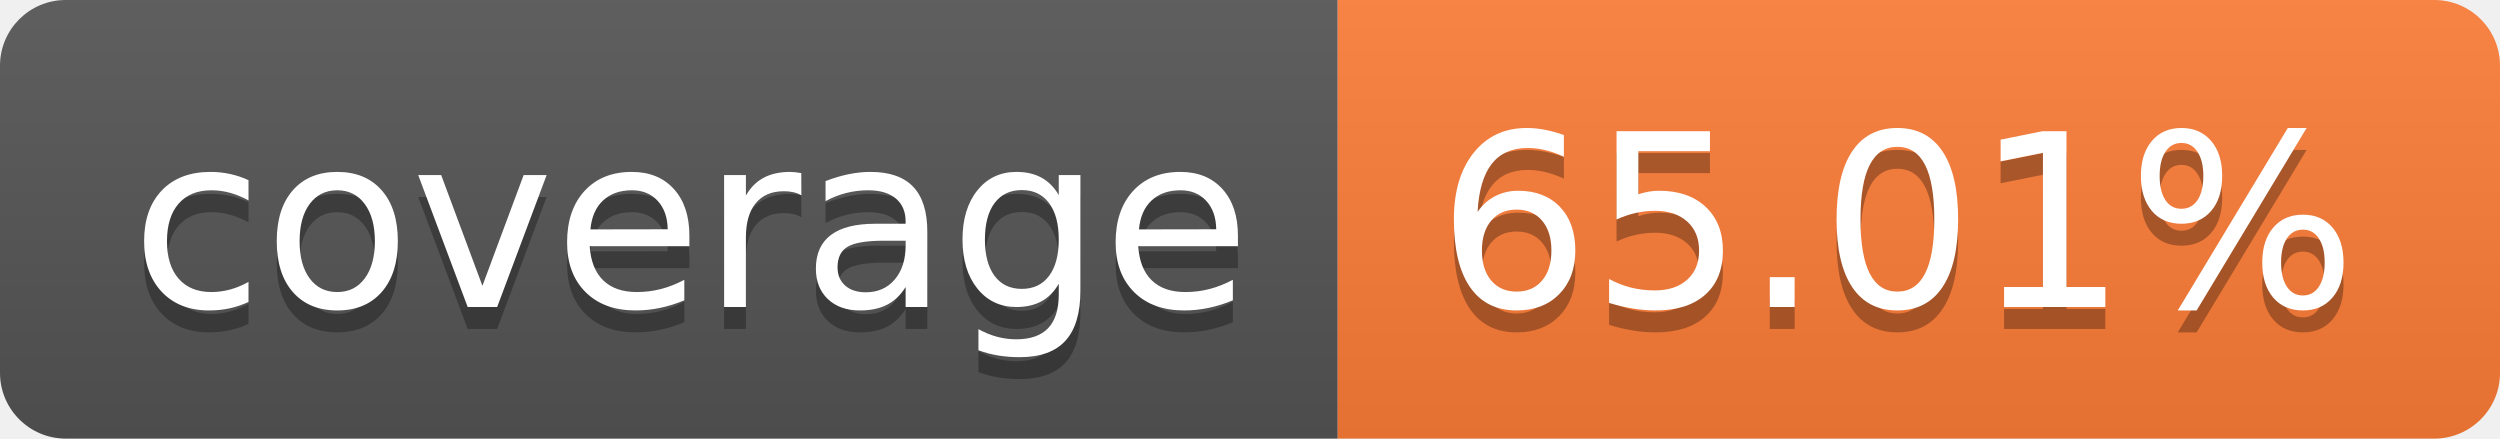
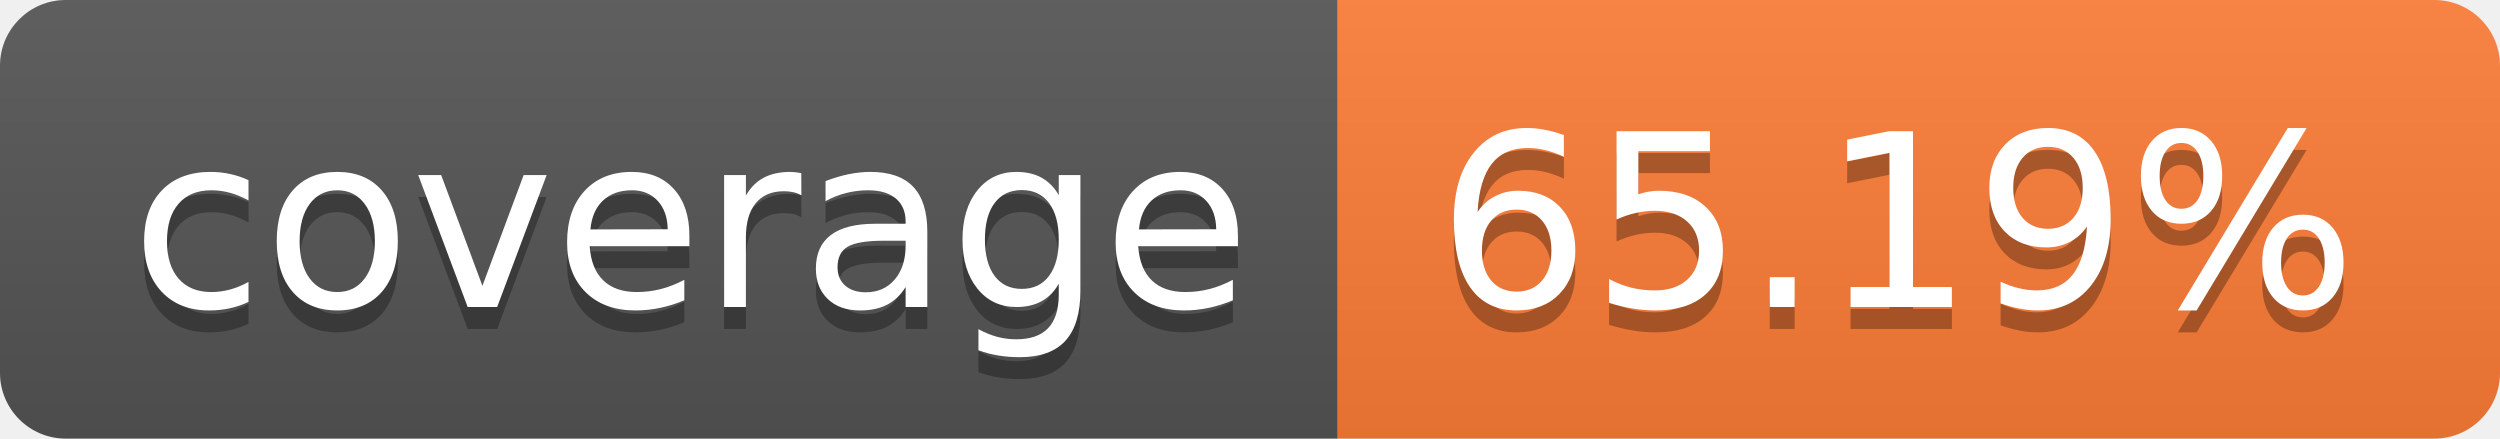
- <svg xmlns="http://www.w3.org/2000/svg" width="114" height="20" role="img" aria-label="coverage: 65.01%">
+ <svg xmlns="http://www.w3.org/2000/svg" width="114" height="20" role="img" aria-label="coverage: 65.19%">
  <linearGradient id="s" x2="0" y2="100%">
    <stop offset="0" stop-color="#bbb" stop-opacity=".1" />
    <stop offset="1" stop-opacity=".1" />
  </linearGradient>
  <clipPath id="r">
    <rect width="114" height="20" rx="3" fill="#fff" />
  </clipPath>
  <g clip-path="url(#r)">
    <rect width="61" height="20" fill="#555" />
    <rect x="61" width="53" height="20" fill="#fe7d37" />
    <rect width="114" height="20" fill="url(#s)" />
  </g>
  <g fill="#fff" text-anchor="middle" font-family="Verdana,Geneva,DejaVu Sans,sans-serif" text-rendering="geometricPrecision" font-size="110">
    <text aria-hidden="true" x="315" y="150" fill="#010101" fill-opacity=".3" transform="scale(.1)" textLength="510">coverage</text>
    <text x="315" y="140" transform="scale(.1)" fill="#fff" textLength="510">coverage</text>
-     <text aria-hidden="true" x="865" y="150" fill="#010101" fill-opacity=".3" transform="scale(.1)" textLength="430">65.01%</text>
-     <text x="865" y="140" transform="scale(.1)" fill="#fff" textLength="430">65.01%</text>
+     <text aria-hidden="true" x="865" y="150" fill="#010101" fill-opacity=".3" transform="scale(.1)" textLength="430">65.19%</text>
+     <text x="865" y="140" transform="scale(.1)" fill="#fff" textLength="430">65.19%</text>
  </g>
</svg>
